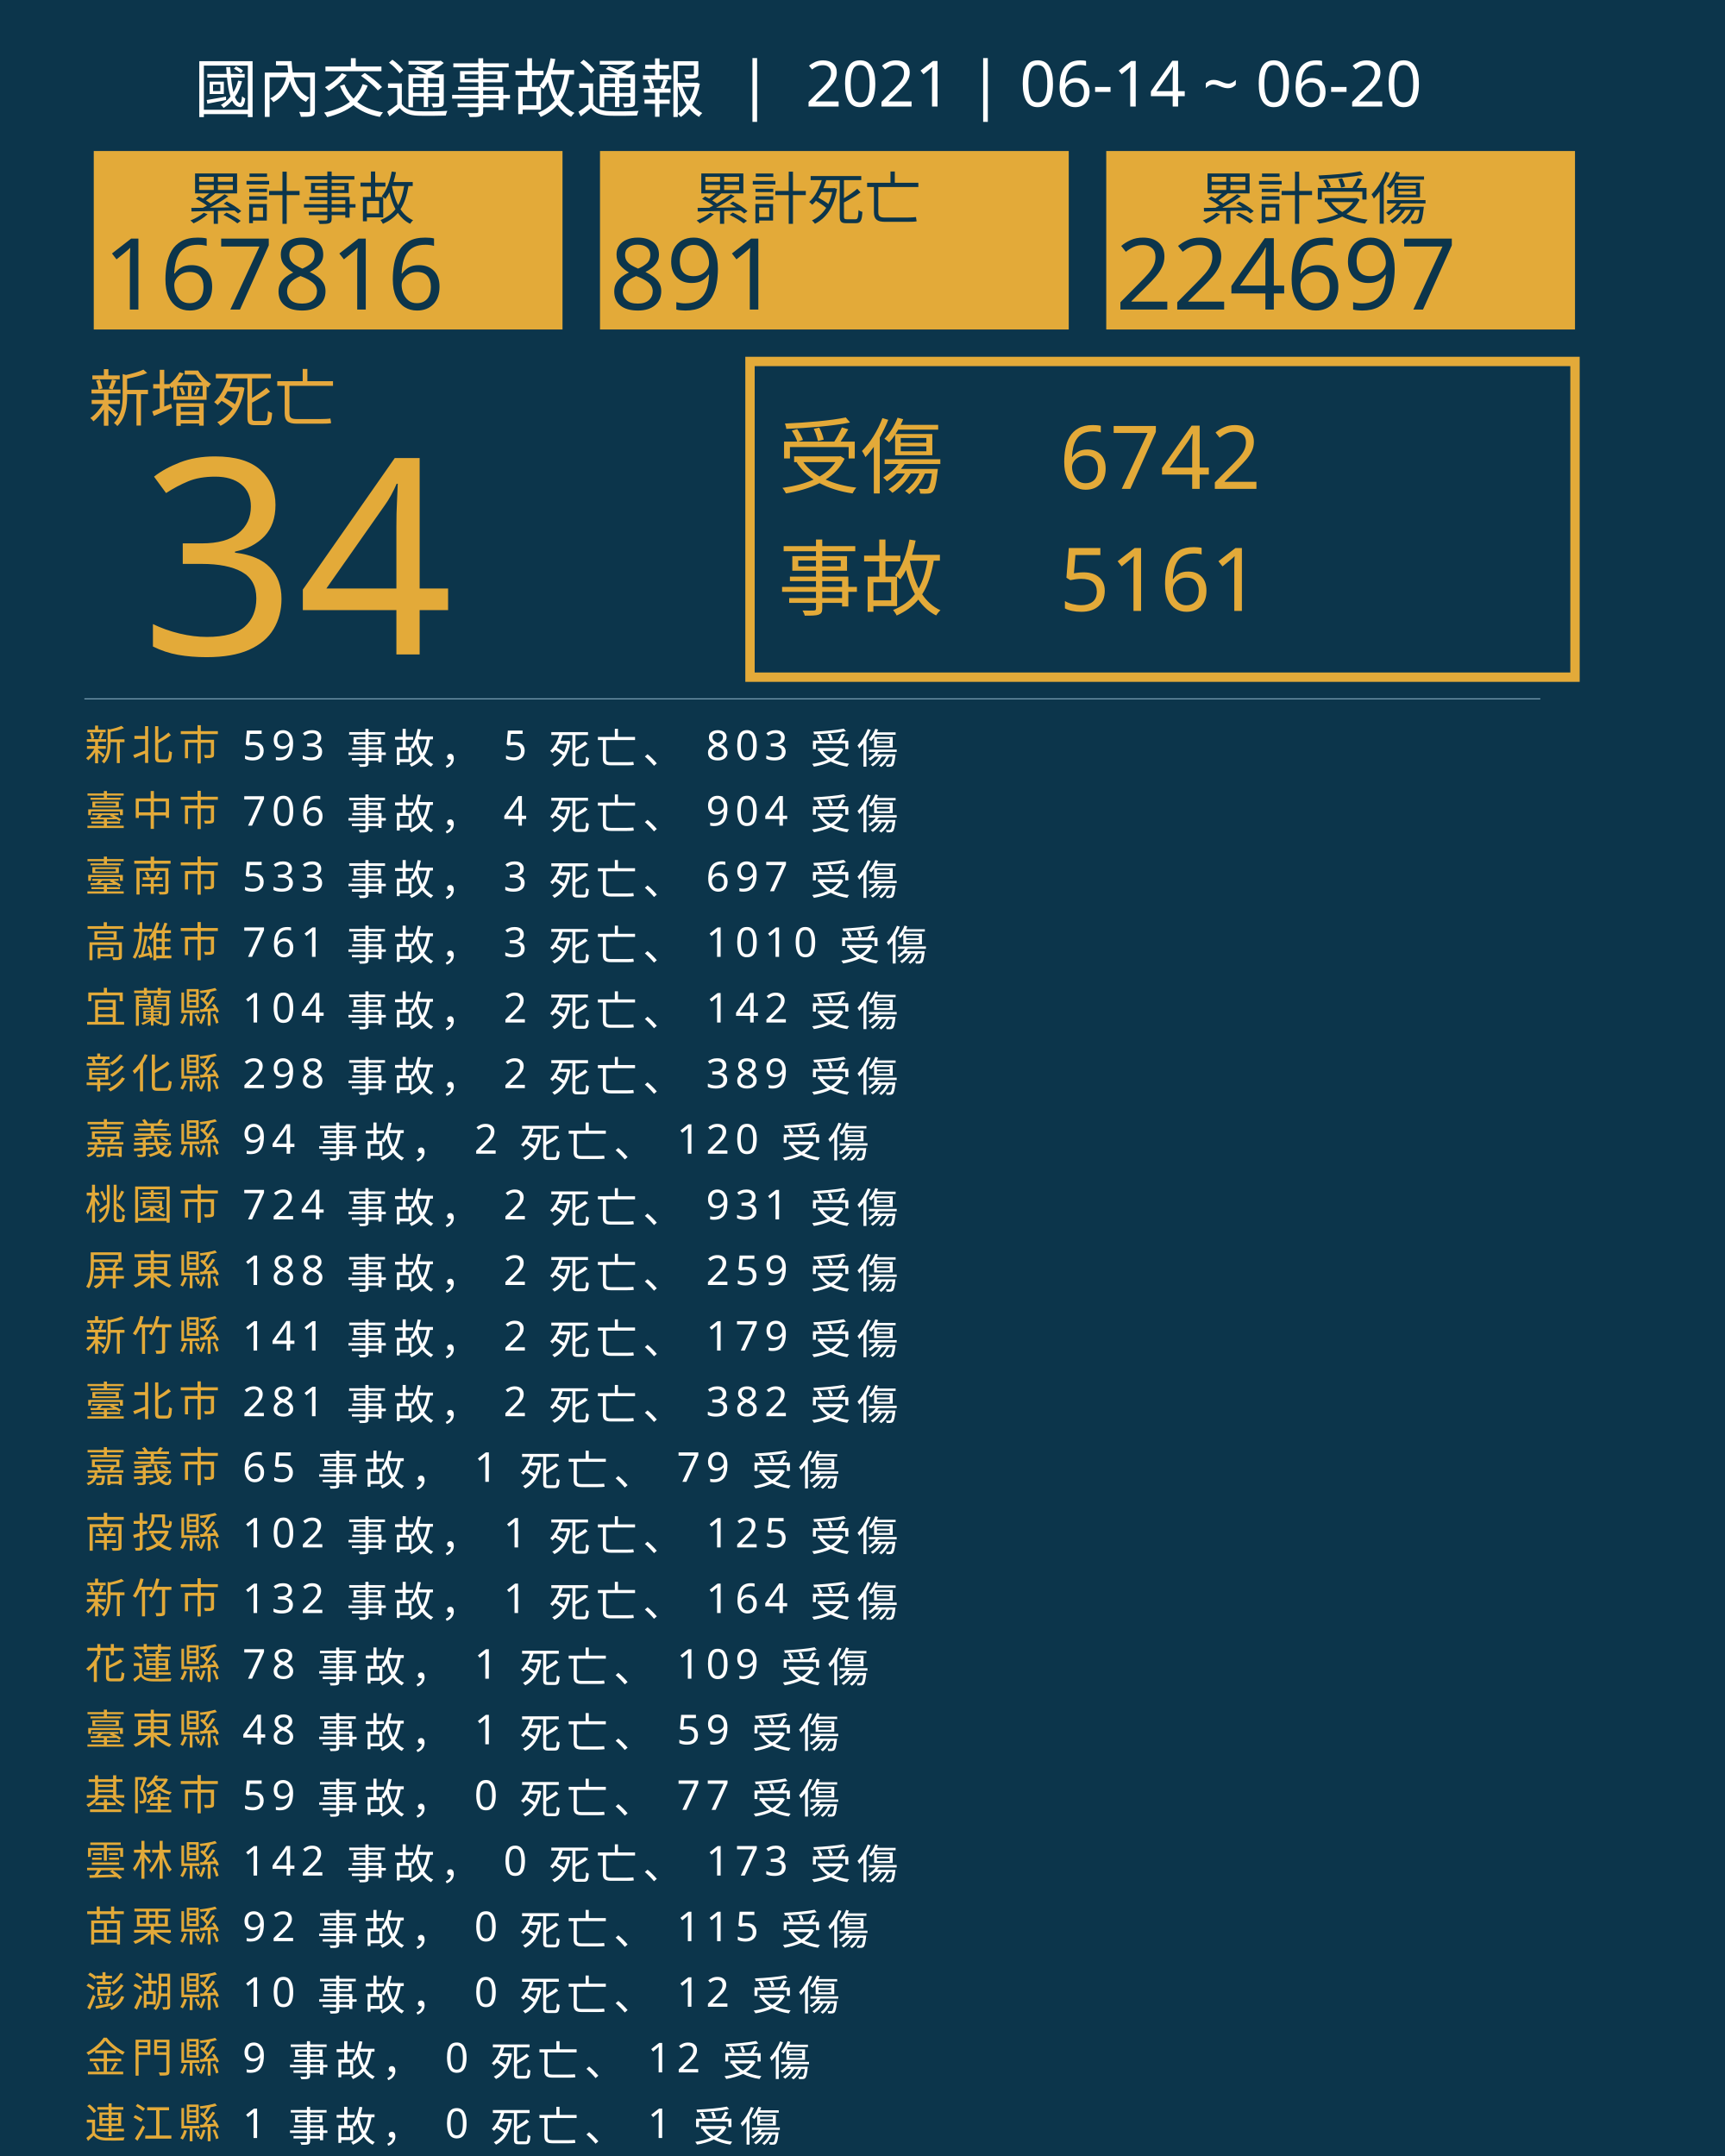
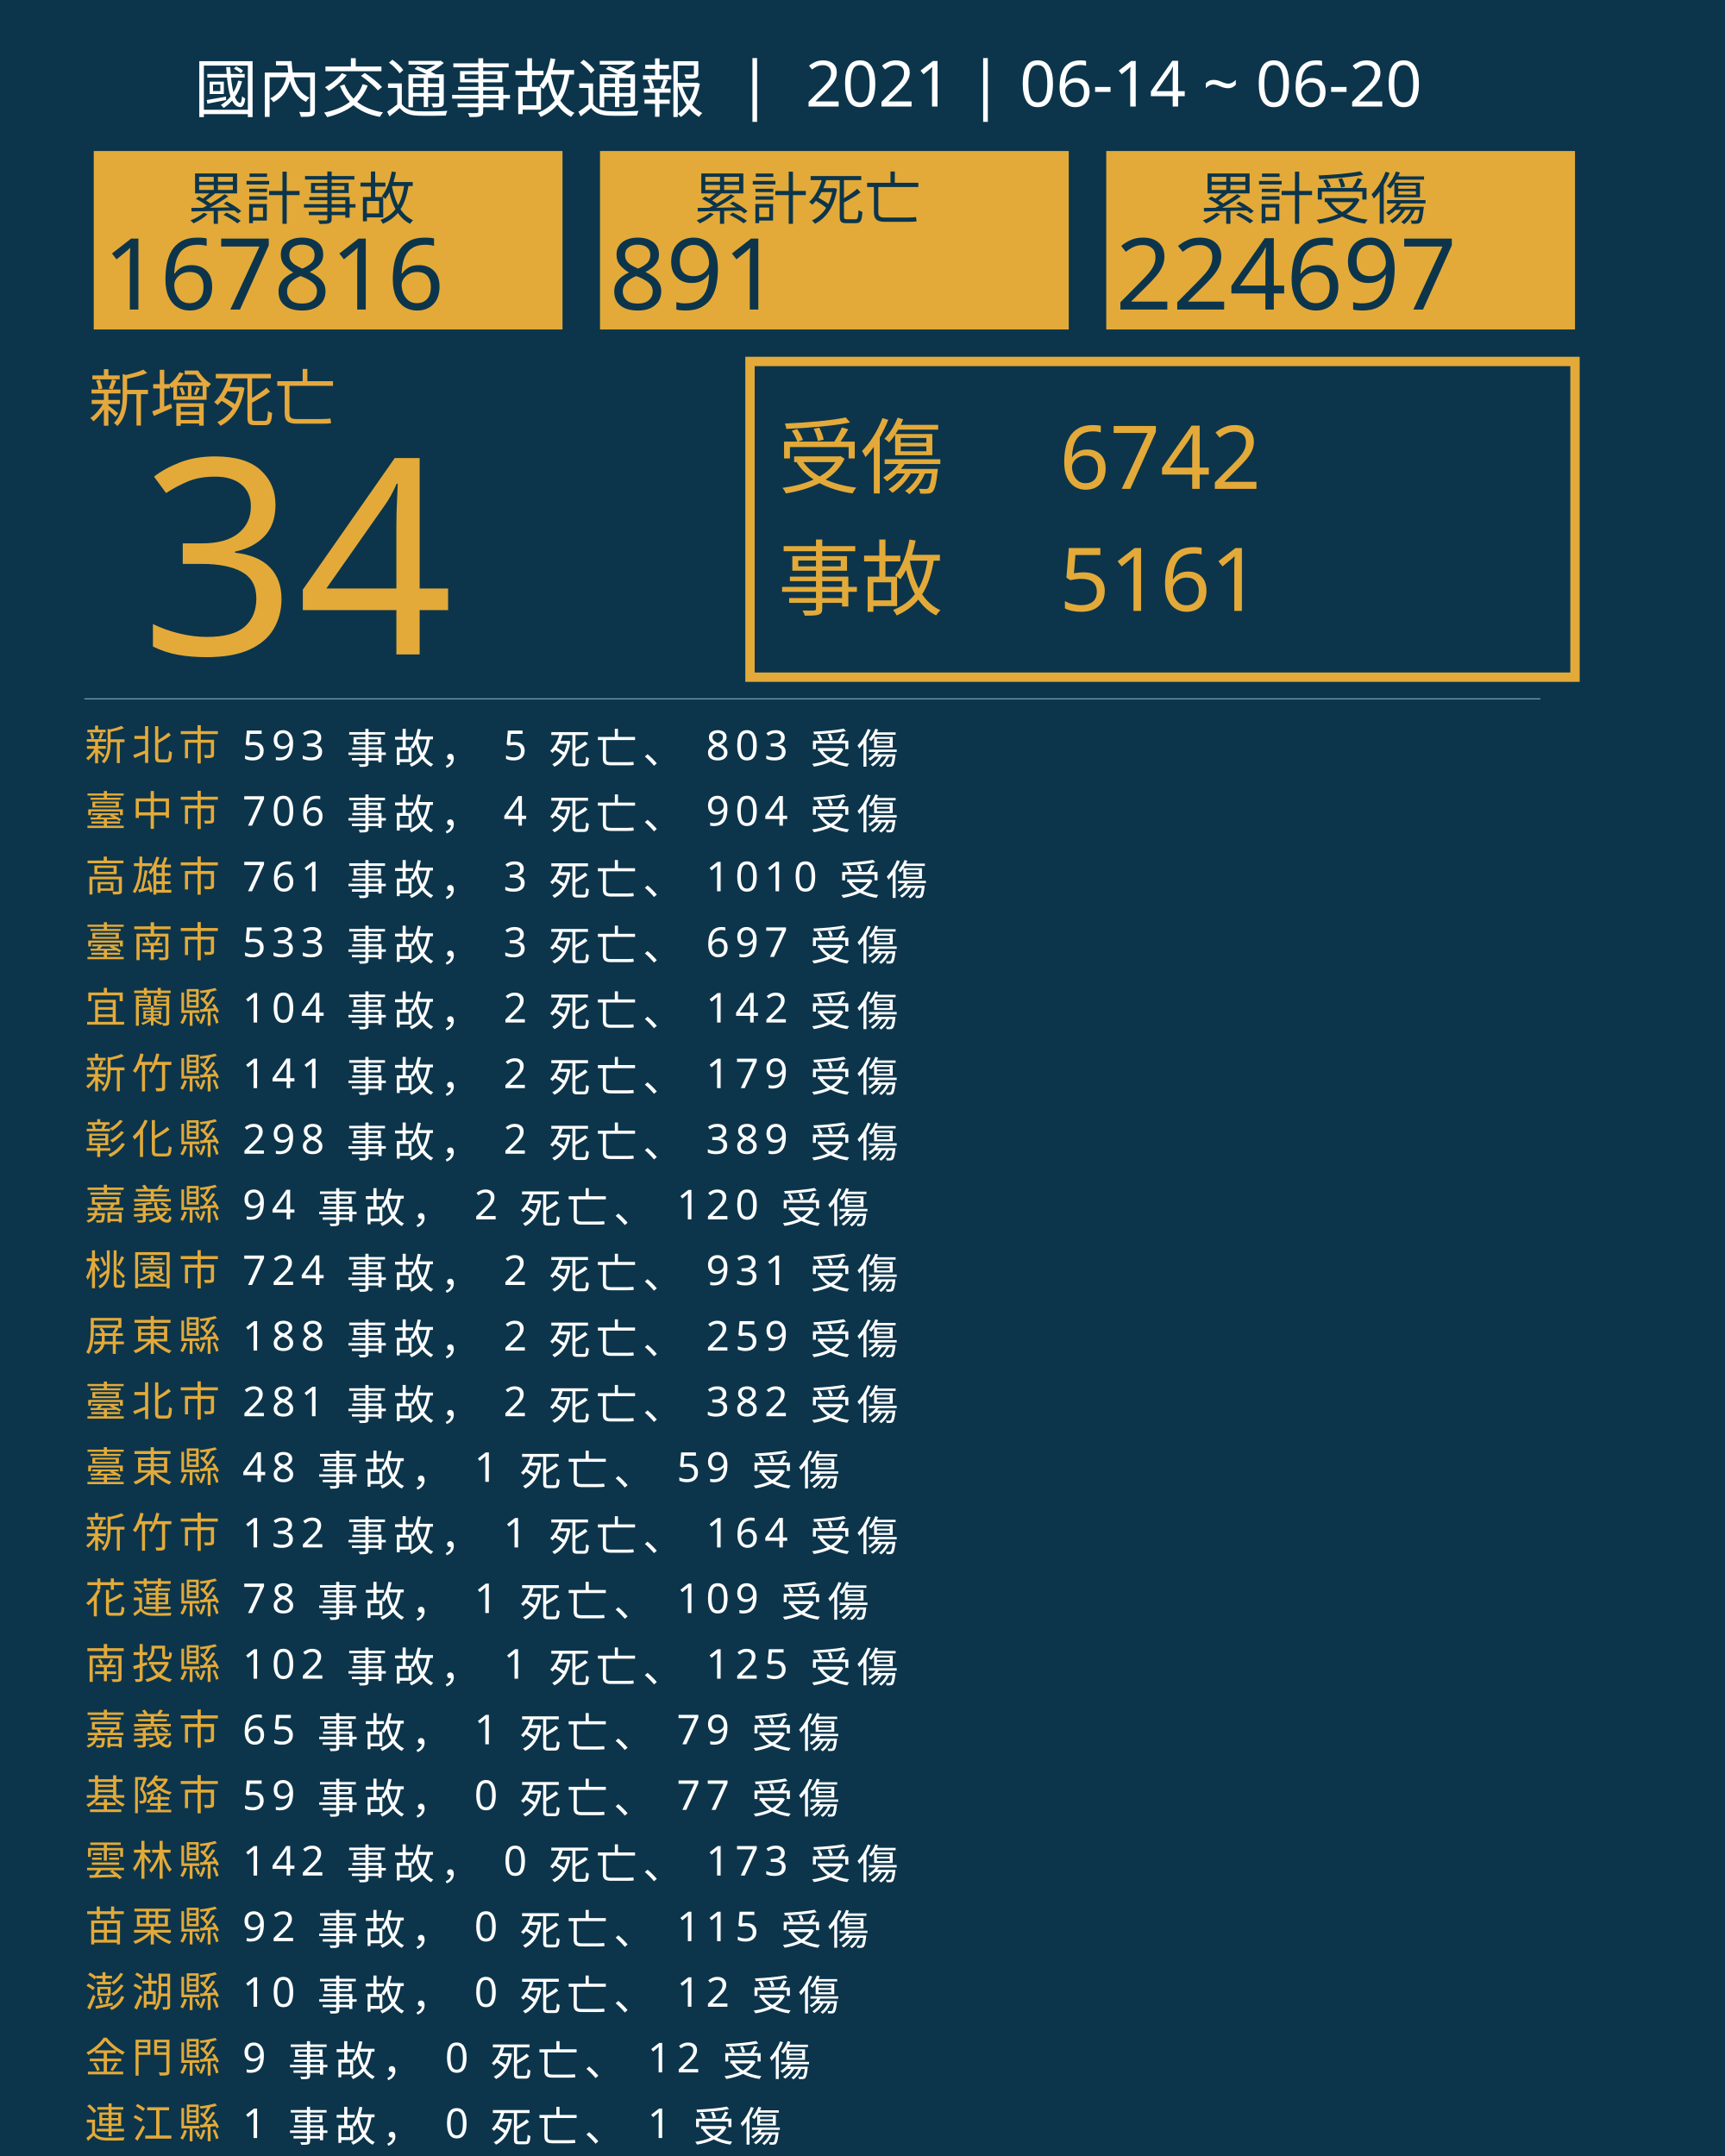
<svg xmlns="http://www.w3.org/2000/svg" version="1.1" id="圖層_1" x="0px" y="0px" viewBox="0 0 1840 2300" style="enable-background:new 0 0 1840 2300;" xml:space="preserve">
  <style type="text/css">
	.st0{fill:#0C354B;}
	.st1{fill:#E5A83D;}
	.st2{font-family:'NotoSansCJKtc-Bold-B5pc-H';}
	.st3{font-size:66px;}
	.st4{fill:#E3AA39;}
	.st5{font-family:'Arial-BoldMT';}
	.st6{font-size:291.776px;}
	.st7{fill:none;stroke:#E3AA39;stroke-miterlimit:10;stroke-width:10;}
	.st8{font-family:'NotoSansCJKtc-Light-B5pc-H';}
	.st9{font-size:88px;}
	.st10{font-family:'NotoSansCJKtc-Medium-B5pc-H';}
	.st11{font-size:94px;}
	.st12{fill:none;stroke:#8AAFC1;stroke-miterlimit:10;}
	.st13{font-size:60.649px;}
	.st14{font-size:106px;}
	.st15{fill:none;}
	.st16{font-size:44px;}
	.st17{letter-spacing:6;}
	.st18{fill:#FFFFFF;}
	.st19{letter-spacing:1;}
	.st20{font-size:68px;}
</style>
  <rect class="st0" width="1840" height="2300" />
  <text transform="matrix(1 0 0 1 94.5001 449.017)" class="st1 st2 st3">新增死亡</text>
  <g>
    <text transform="matrix(1 0 0 1 150 698.1412)" class="st4 st5 st6">34</text>
  </g>
  <g>
    <rect x="800" y="385.6" class="st7" width="880" height="336.8" />
    <g>
      <text transform="matrix(1 0 0 1 830 519.593)" class="st4 st8 st9">受傷</text>
      <text transform="matrix(1 0 0 1 1130 521.5084)" class="st4 st10 st11">6742</text>
      <text transform="matrix(1 0 0 1 1130 651.7274)" class="st4 st10 st11">5161</text>
      <text transform="matrix(1 0 0 1 830 649.4965)" class="st4 st8 st9">事故</text>
    </g>
  </g>
  <line class="st12" x1="90" y1="745.5" x2="1643" y2="745.5" />
  <g>
    <g>
      <rect x="100" y="161.1" class="st4" width="500" height="190.4" />
      <g>
        <text transform="matrix(1 0 0 1 200 233.9079)" class="st0 st10 st13">累計事故</text>
        <g>
          <text transform="matrix(1 0 0 1 110 330.2121)" class="st0 st5 st14">167816</text>
        </g>
      </g>
    </g>
    <g>
      <rect x="640" y="161.1" class="st4" width="500" height="190.4" />
      <g>
        <text transform="matrix(1 0 0 1 740 233.908)" class="st0 st10 st13">累計死亡</text>
        <g>
          <text transform="matrix(1 0 0 1 650 330.2122)" class="st0 st5 st14">891</text>
        </g>
      </g>
    </g>
    <g>
      <rect x="1180" y="161.1" class="st4" width="500" height="190.4" />
      <g>
        <text transform="matrix(1 0 0 1 1280 233.908)" class="st0 st10 st13">累計受傷</text>
        <g>
          <text transform="matrix(1 0 0 1 1190 330.2122)" class="st0 st5 st14">224697</text>
        </g>
      </g>
    </g>
  </g>
  <rect x="90.6" y="772.1" class="st15" width="1141.8" height="314.8" />
  <text transform="matrix(1 0 0 1 90.5591 810.7965)">
    <tspan x="0" y="0" class="st4 st10 st16 st17">新北市</tspan>
    <tspan x="150.6" y="0" class="st18 st10 st16 st17"> 593 事故， 5 死亡、 803 受傷</tspan>
    <tspan x="0" y="70" class="st4 st10 st16 st17">臺中市</tspan>
    <tspan x="150.6" y="70" class="st18 st10 st16 st17"> 706 事故， 4 死亡、 904 受傷</tspan>
-     <tspan x="0" y="140" class="st4 st10 st16 st17">臺南市</tspan>
-     <tspan x="150.6" y="140" class="st18 st10 st16 st17"> 533 事故， 3 死亡、 697 受傷</tspan>
-     <tspan x="0" y="210" class="st4 st10 st16 st17">高雄市</tspan>
-     <tspan x="150.6" y="210" class="st18 st10 st16 st17"> 761 事故， 3 死亡、 1010 受傷</tspan>
+     <tspan x="0" y="140" class="st4 st10 st16 st17">高雄市</tspan>
+     <tspan x="150.6" y="140" class="st18 st10 st16 st17"> 761 事故， 3 死亡、 1010 受傷</tspan>
+     <tspan x="0" y="210" class="st4 st10 st16 st17">臺南市</tspan>
+     <tspan x="150.6" y="210" class="st18 st10 st16 st17"> 533 事故， 3 死亡、 697 受傷</tspan>
    <tspan x="0" y="280" class="st4 st10 st16 st17">宜蘭縣</tspan>
    <tspan x="150.6" y="280" class="st18 st10 st16 st17"> 104 事故， 2 死亡、 142 受傷</tspan>
-     <tspan x="0" y="350" class="st4 st10 st16 st17">彰化縣</tspan>
-     <tspan x="150.6" y="350" class="st18 st10 st16 st17"> 298 事故， 2 死亡、 389 受傷</tspan>
-     <tspan x="0" y="420" class="st4 st10 st16 st17">嘉義縣</tspan>
-     <tspan x="150.6" y="420" class="st18 st10 st16 st17"> 94 事故， 2 死亡、 120 受傷</tspan>
-     <tspan x="0" y="490" class="st4 st10 st16 st17">桃園市</tspan>
-     <tspan x="150.6" y="490" class="st18 st10 st16 st17"> 724 事故， 2 死亡、 931 受傷</tspan>
-     <tspan x="0" y="560" class="st4 st10 st16 st17">屏東縣</tspan>
-     <tspan x="150.6" y="560" class="st18 st10 st16 st17"> 188 事故， 2 死亡、 259 受傷</tspan>
-     <tspan x="0" y="630" class="st4 st10 st16 st17">新竹縣</tspan>
-     <tspan x="150.6" y="630" class="st18 st10 st16 st17"> 141 事故， 2 死亡、 179 受傷</tspan>
+     <tspan x="0" y="350" class="st4 st10 st16 st17">新竹縣</tspan>
+     <tspan x="150.6" y="350" class="st18 st10 st16 st17"> 141 事故， 2 死亡、 179 受傷</tspan>
+     <tspan x="0" y="420" class="st4 st10 st16 st17">彰化縣</tspan>
+     <tspan x="150.6" y="420" class="st18 st10 st16 st17"> 298 事故， 2 死亡、 389 受傷</tspan>
+     <tspan x="0" y="490" class="st4 st10 st16 st17">嘉義縣</tspan>
+     <tspan x="150.6" y="490" class="st18 st10 st16 st17"> 94 事故， 2 死亡、 120 受傷</tspan>
+     <tspan x="0" y="560" class="st4 st10 st16 st17">桃園市</tspan>
+     <tspan x="150.6" y="560" class="st18 st10 st16 st17"> 724 事故， 2 死亡、 931 受傷</tspan>
+     <tspan x="0" y="630" class="st4 st10 st16 st17">屏東縣</tspan>
+     <tspan x="150.6" y="630" class="st18 st10 st16 st17"> 188 事故， 2 死亡、 259 受傷</tspan>
    <tspan x="0" y="700" class="st4 st10 st16 st17">臺北市</tspan>
    <tspan x="150.6" y="700" class="st18 st10 st16 st17"> 281 事故， 2 死亡、 382 受傷</tspan>
-     <tspan x="0" y="770" class="st4 st10 st16 st17">嘉義市</tspan>
-     <tspan x="150.6" y="770" class="st18 st10 st16 st17"> 65 事故， 1 死亡、 79 受傷</tspan>
-     <tspan x="0" y="840" class="st4 st10 st16 st17">南投縣</tspan>
-     <tspan x="150.6" y="840" class="st18 st10 st16 st17"> 102 事故， 1 死亡、 125 受傷</tspan>
-     <tspan x="0" y="910" class="st4 st10 st16 st17">新竹市</tspan>
-     <tspan x="150.6" y="910" class="st18 st10 st16 st17"> 132 事故， 1 死亡、 164 受傷</tspan>
-     <tspan x="0" y="980" class="st4 st10 st16 st17">花蓮縣</tspan>
-     <tspan x="150.6" y="980" class="st18 st10 st16 st17"> 78 事故， 1 死亡、 109 受傷</tspan>
-     <tspan x="0" y="1050" class="st4 st10 st16 st17">臺東縣</tspan>
-     <tspan x="150.6" y="1050" class="st18 st10 st16 st17"> 48 事故， 1 死亡、 59 受傷</tspan>
+     <tspan x="0" y="770" class="st4 st10 st16 st17">臺東縣</tspan>
+     <tspan x="150.6" y="770" class="st18 st10 st16 st17"> 48 事故， 1 死亡、 59 受傷</tspan>
+     <tspan x="0" y="840" class="st4 st10 st16 st17">新竹市</tspan>
+     <tspan x="150.6" y="840" class="st18 st10 st16 st17"> 132 事故， 1 死亡、 164 受傷</tspan>
+     <tspan x="0" y="910" class="st4 st10 st16 st17">花蓮縣</tspan>
+     <tspan x="150.6" y="910" class="st18 st10 st16 st17"> 78 事故， 1 死亡、 109 受傷</tspan>
+     <tspan x="0" y="980" class="st4 st10 st16 st17">南投縣</tspan>
+     <tspan x="150.6" y="980" class="st18 st10 st16 st17"> 102 事故， 1 死亡、 125 受傷</tspan>
+     <tspan x="0" y="1050" class="st4 st10 st16 st17">嘉義市</tspan>
+     <tspan x="150.6" y="1050" class="st18 st10 st16 st17"> 65 事故， 1 死亡、 79 受傷</tspan>
    <tspan x="0" y="1120" class="st4 st10 st16 st17">基隆市</tspan>
    <tspan x="150.6" y="1120" class="st18 st10 st16 st17"> 59 事故， 0 死亡、 77 受傷</tspan>
    <tspan x="0" y="1190" class="st4 st10 st16 st17">雲林縣</tspan>
    <tspan x="150.6" y="1190" class="st18 st10 st16 st17"> 142 事故， 0 死亡、 173 受傷</tspan>
    <tspan x="0" y="1260" class="st4 st10 st16 st17">苗栗縣</tspan>
    <tspan x="150.6" y="1260" class="st18 st10 st16 st17"> 92 事故， 0 死亡、 115 受傷</tspan>
    <tspan x="0" y="1330" class="st4 st10 st16 st17">澎湖縣</tspan>
    <tspan x="150.6" y="1330" class="st18 st10 st16 st17"> 10 事故， 0 死亡、 12 受傷</tspan>
    <tspan x="0" y="1400" class="st4 st10 st16 st17">金門縣</tspan>
    <tspan x="150.6" y="1400" class="st18 st10 st16 st17"> 9 事故， 0 死亡、 12 受傷</tspan>
    <tspan x="0" y="1470" class="st4 st10 st16 st17">連江縣</tspan>
    <tspan x="150.6" y="1470" class="st18 st10 st16 st17"> 1 事故， 0 死亡、 1 受傷</tspan>
  </text>
  <text transform="matrix(1 0 0 1 207 119.2712)" class="st18 st8 st20">國內交通事故通報  |  2021 | 06-14 ~ 06-20</text>
</svg>
